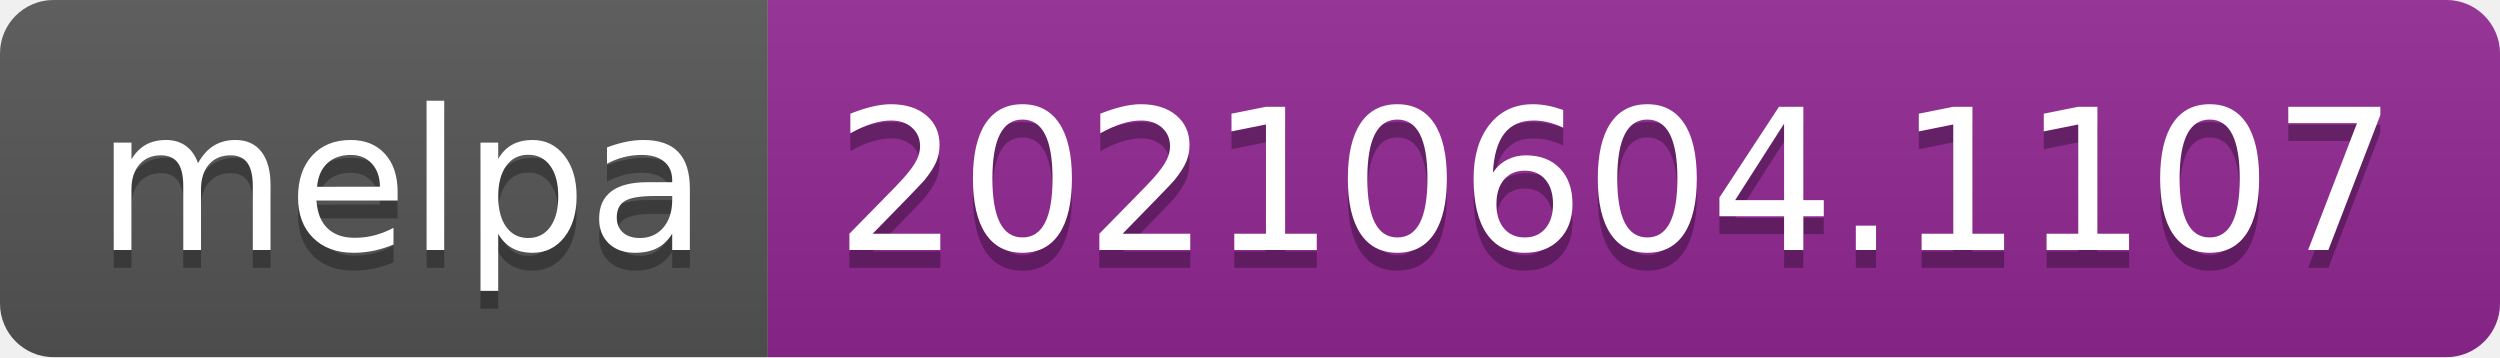
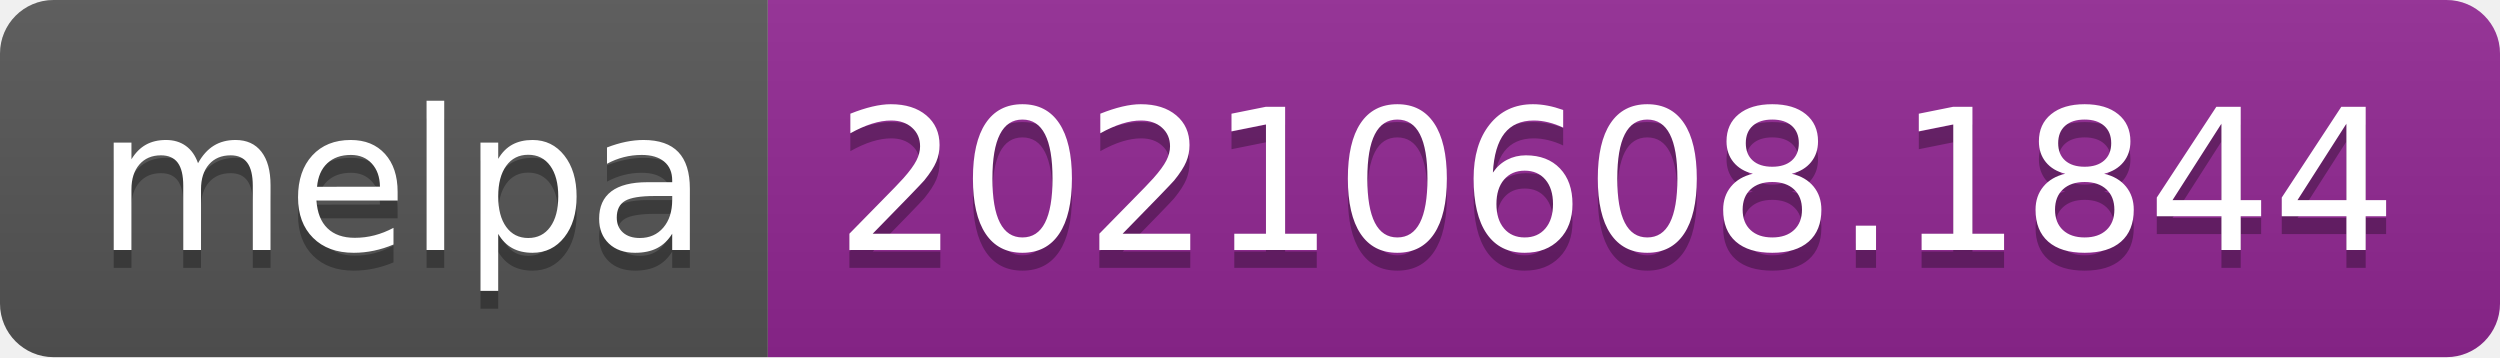
- <svg xmlns="http://www.w3.org/2000/svg" width="140" height="20" role="img" aria-label="melpa: 20210604.1107">
+ <svg xmlns="http://www.w3.org/2000/svg" width="140" height="20" role="img" aria-label="melpa: 20210608.1844">
  <linearGradient id="s" x2="0" y2="100%">
    <stop offset="0" stop-color="#bbb" stop-opacity=".1" />
    <stop offset="1" stop-opacity=".1" />
  </linearGradient>
  <clipPath id="r">
    <rect width="140" height="20" rx="3" fill="#fff" />
  </clipPath>
  <g clip-path="url(#r)">
    <rect width="43" height="20" fill="#555" />
    <rect x="43" width="97" height="20" fill="#922793" />
    <rect width="140" height="20" fill="url(#s)" />
  </g>
  <g fill="#fff" text-anchor="middle" font-family="Verdana,Geneva,DejaVu Sans,sans-serif" text-rendering="geometricPrecision" font-size="110">
    <text aria-hidden="true" x="225" y="150" fill="#010101" fill-opacity=".3" transform="scale(.1)" textLength="330">melpa</text>
    <text x="225" y="140" transform="scale(.1)" fill="#fff" textLength="330">melpa</text>
-     <text aria-hidden="true" x="905" y="150" fill="#010101" fill-opacity=".3" transform="scale(.1)" textLength="870">20210604.1107</text>
-     <text x="905" y="140" transform="scale(.1)" fill="#fff" textLength="870">20210604.1107</text>
+     <text aria-hidden="true" x="905" y="150" fill="#010101" fill-opacity=".3" transform="scale(.1)" textLength="870">20210608.1844</text>
+     <text x="905" y="140" transform="scale(.1)" fill="#fff" textLength="870">20210608.1844</text>
  </g>
</svg>
